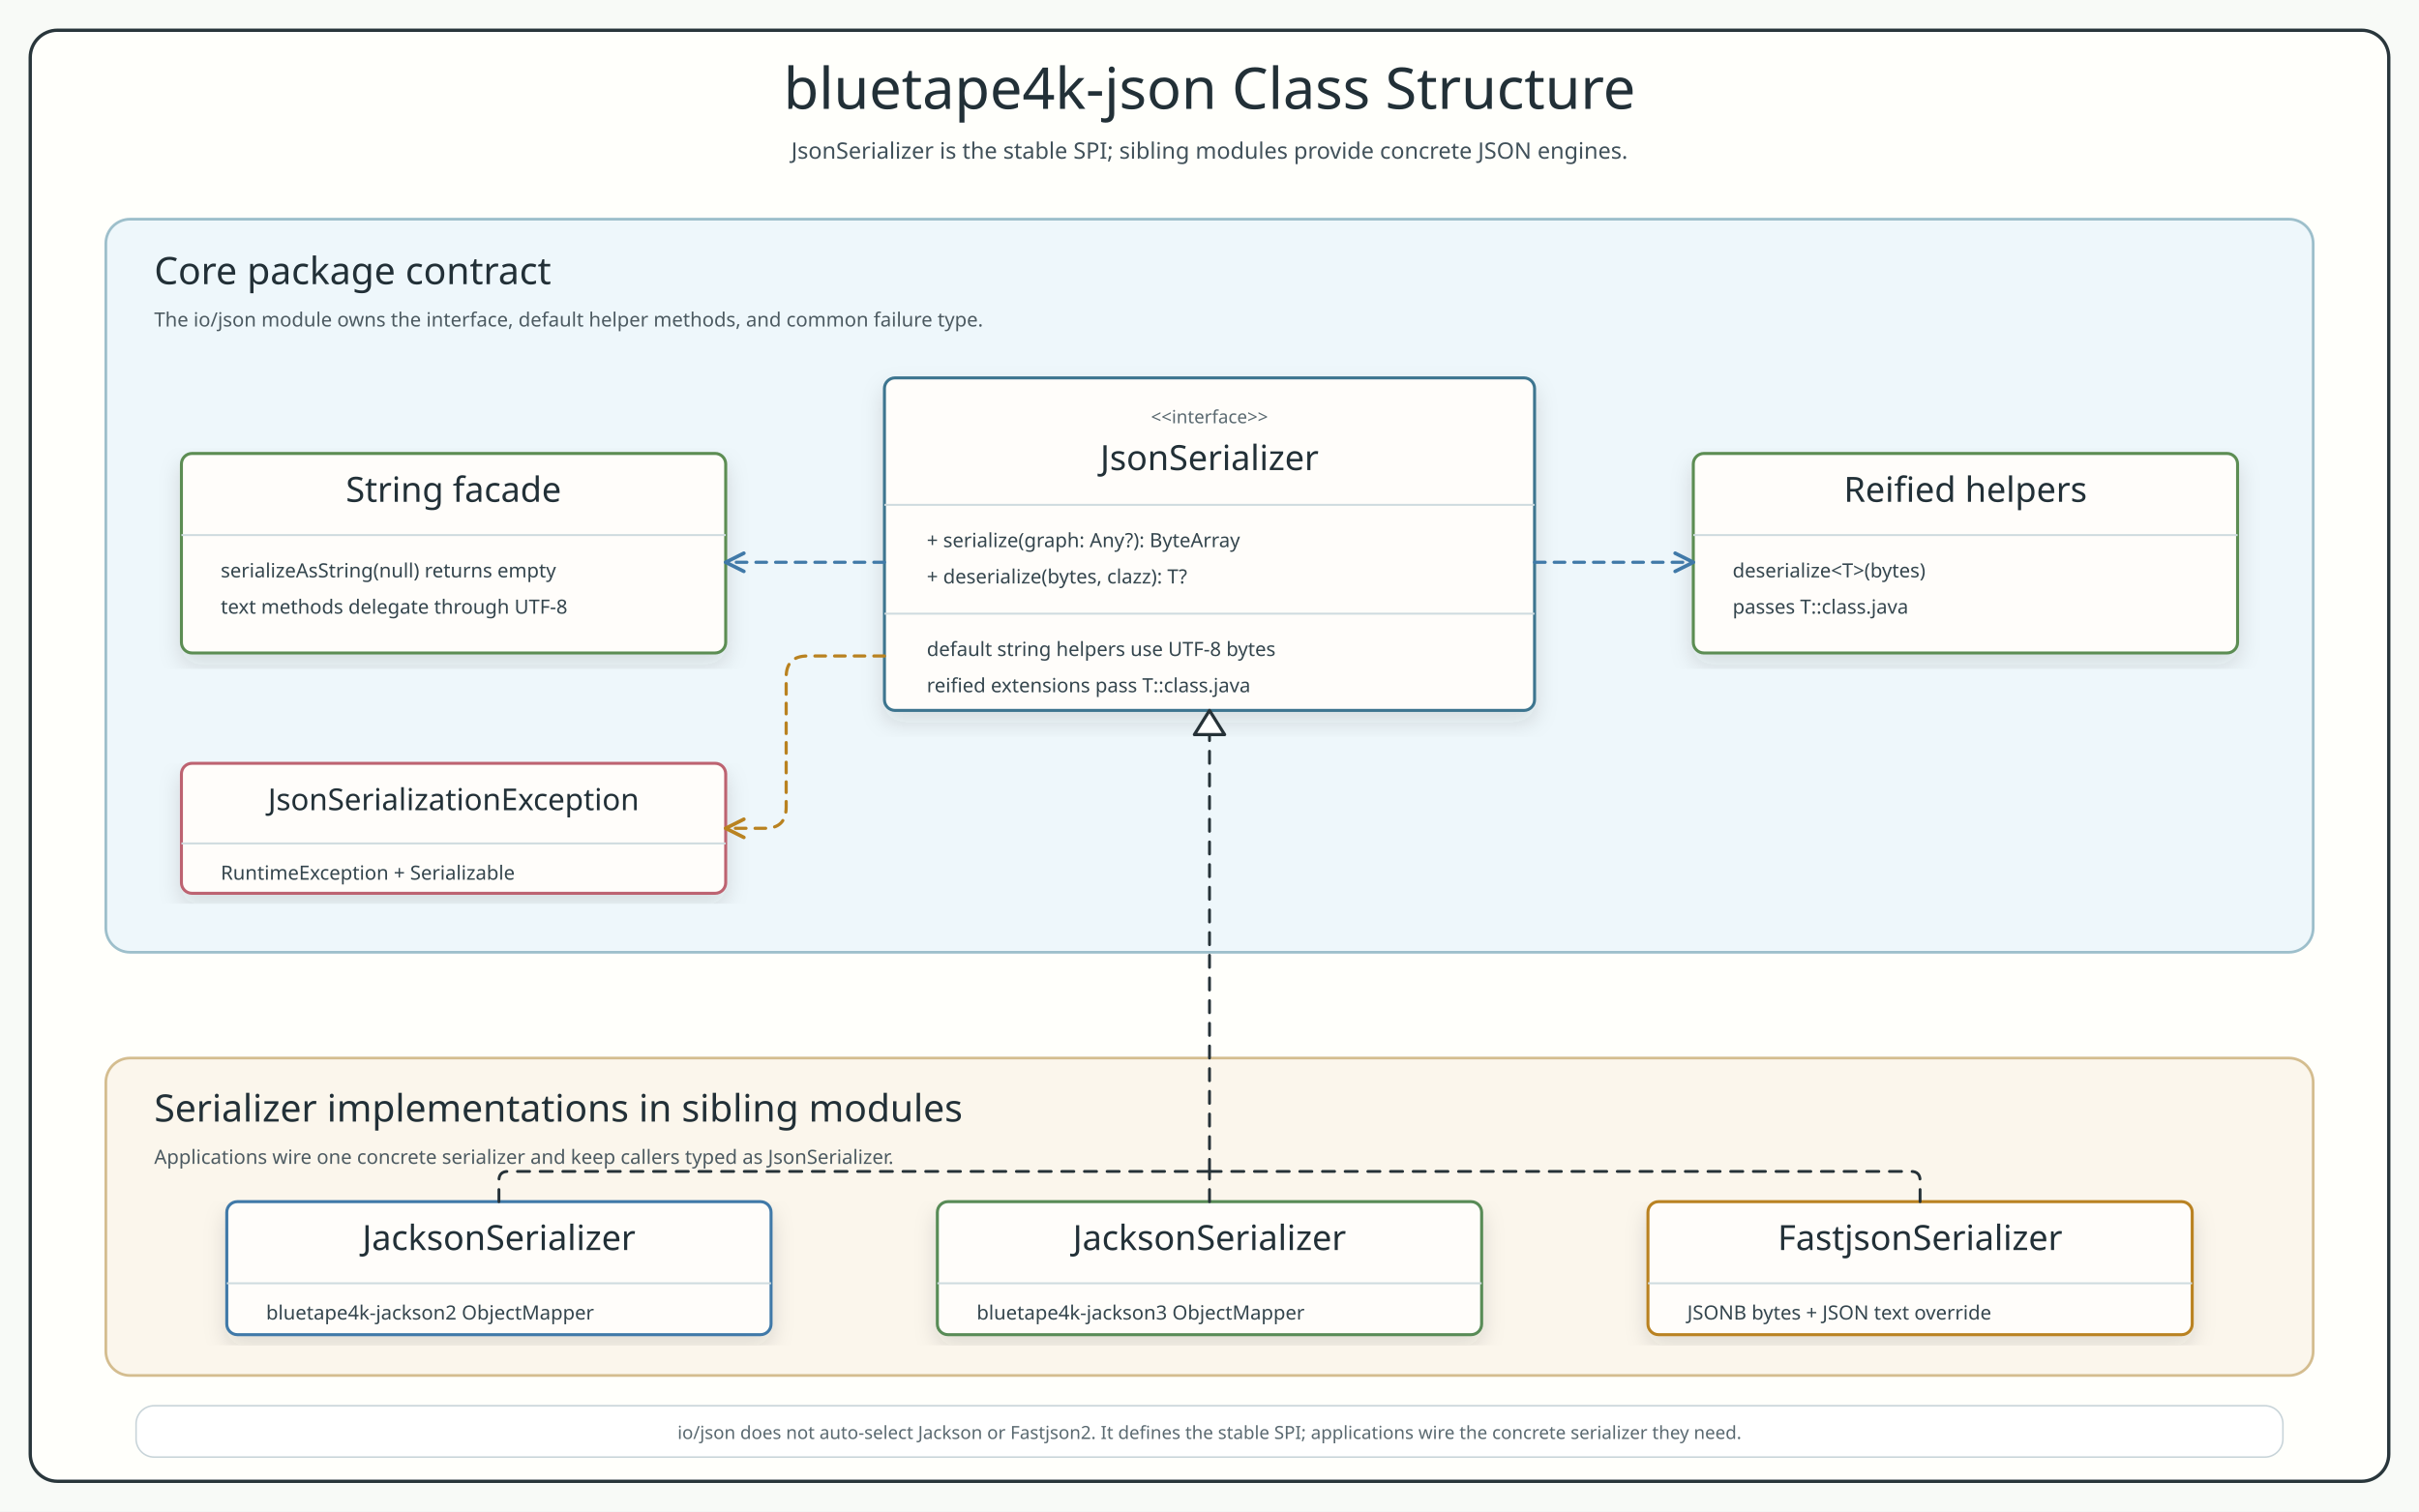
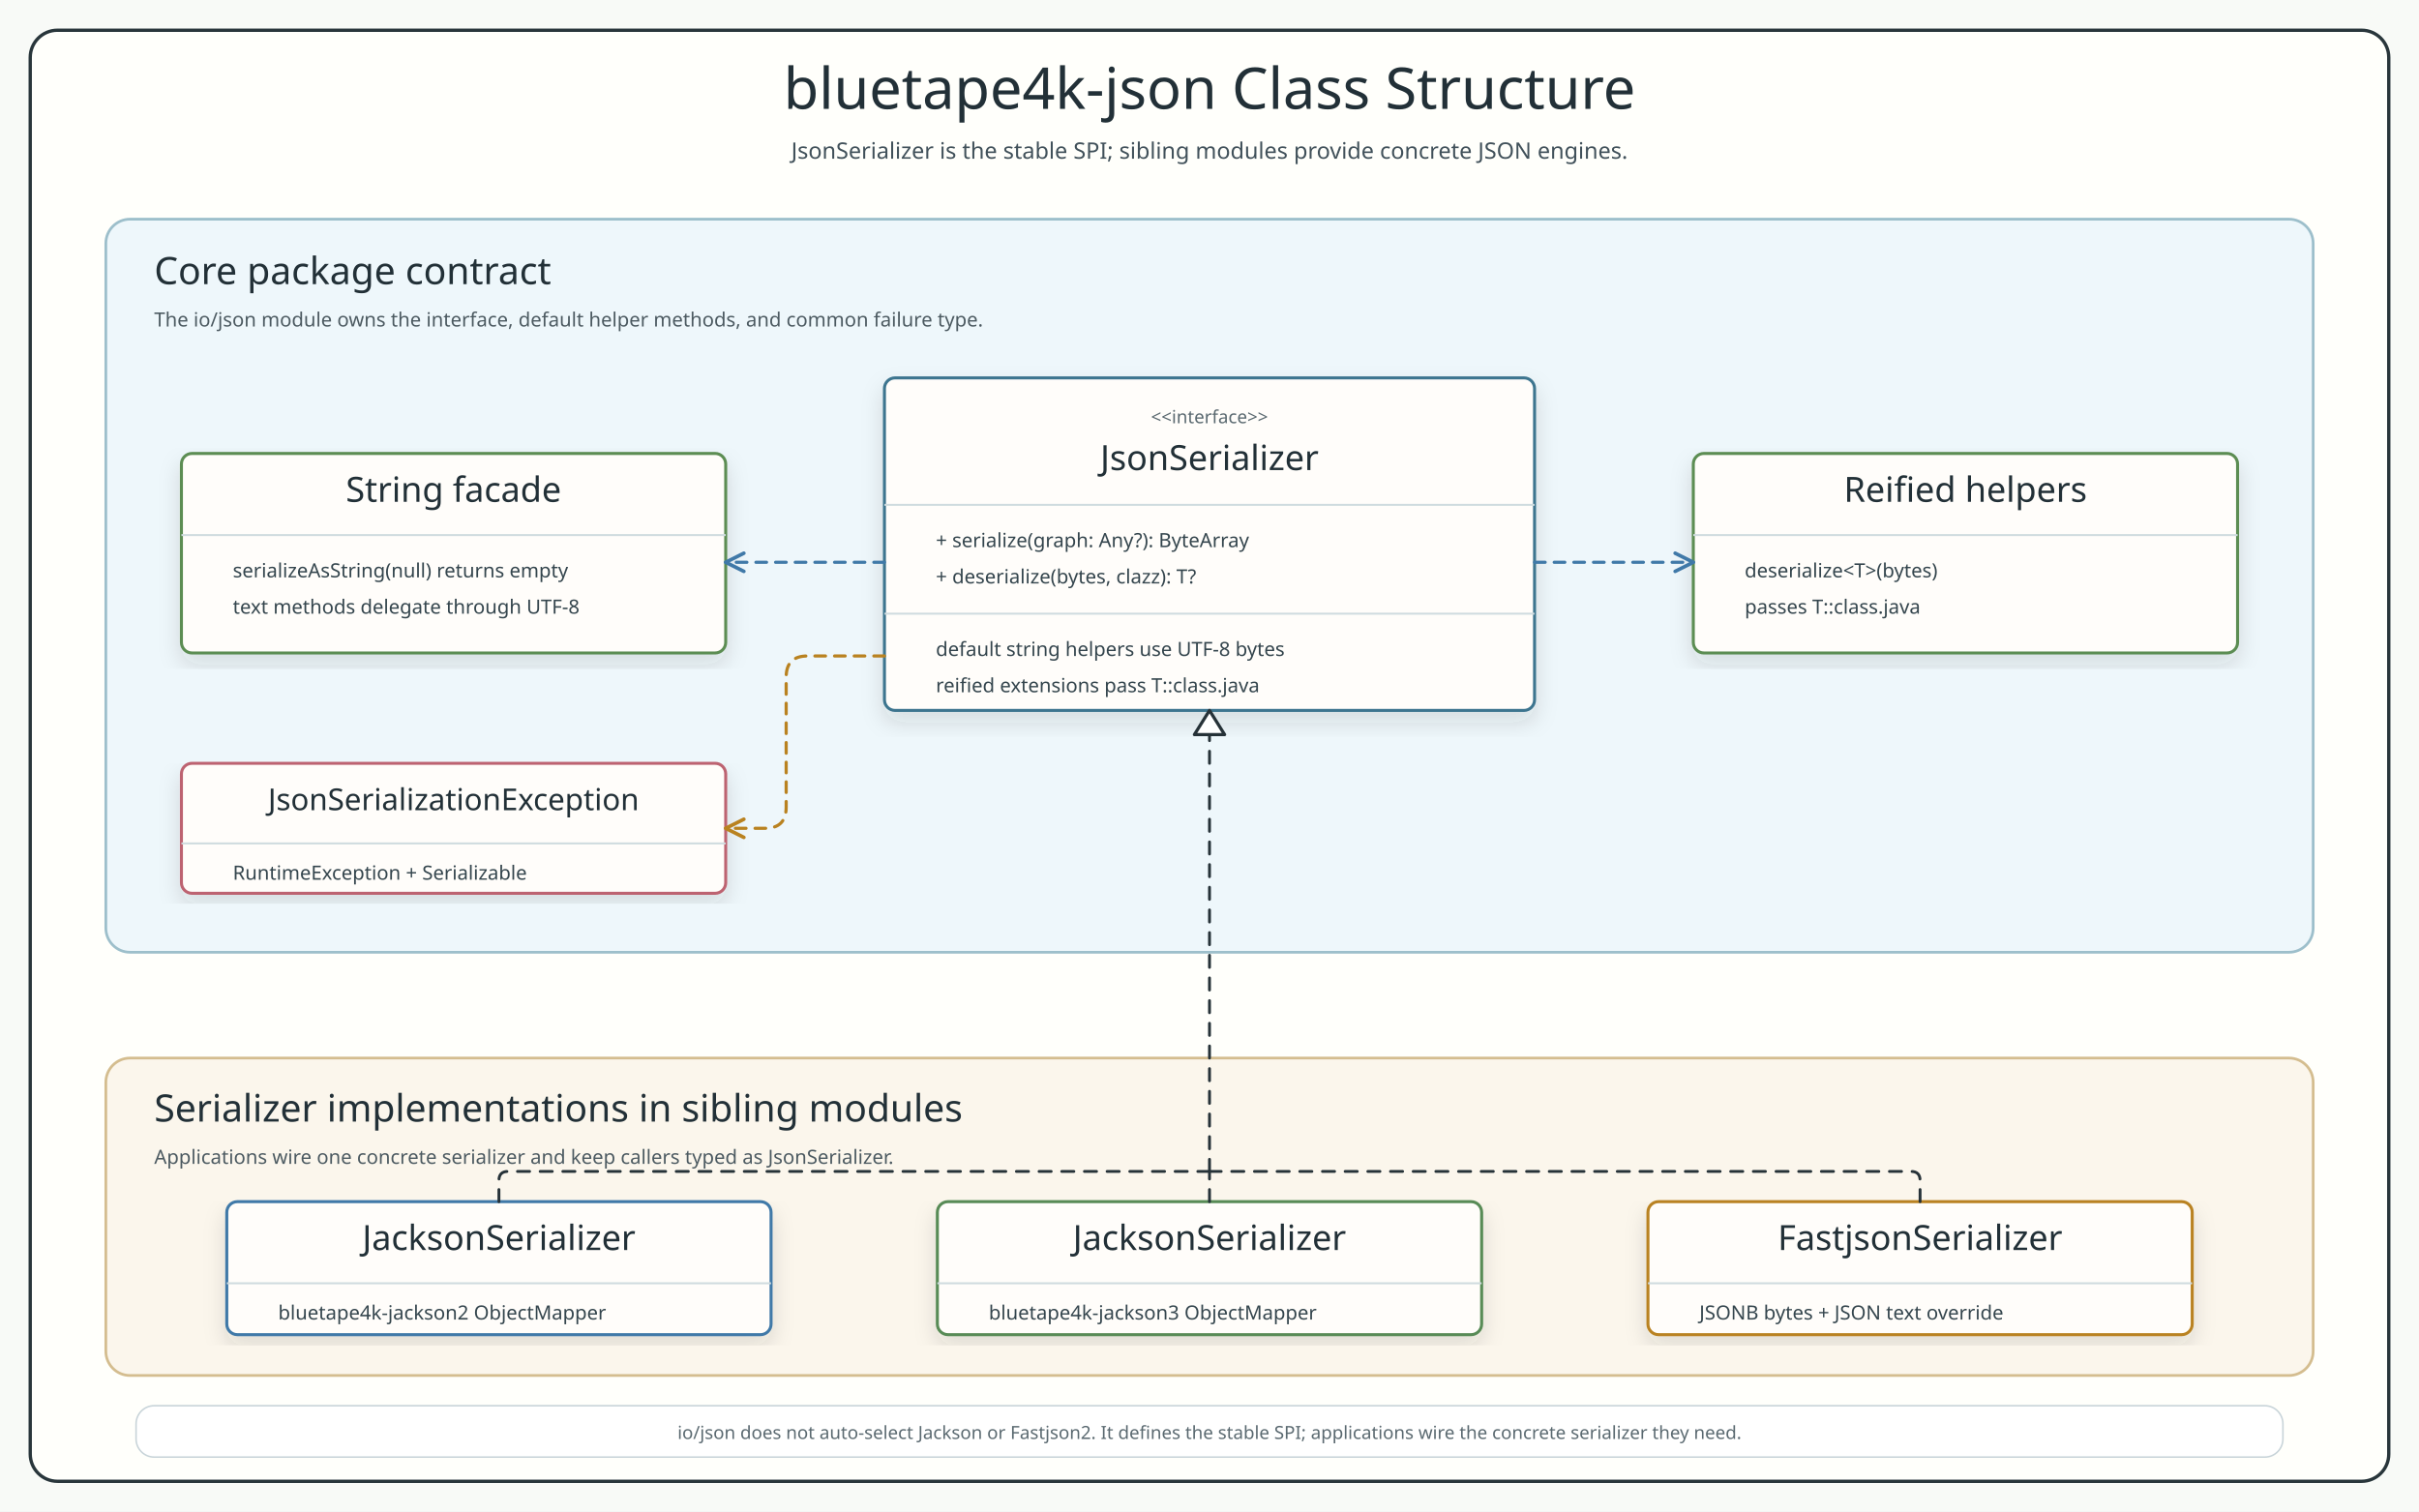
<svg xmlns="http://www.w3.org/2000/svg" width="1600" height="1000" viewBox="0 0 1600 1000" role="img" aria-label="bluetape4k-json class structure">
  <defs>
    <filter id="softShadow" x="-8%" y="-8%" width="116%" height="116%">
      <feDropShadow dx="0" dy="7" stdDeviation="7" flood-color="#27343a" flood-opacity="0.13" />
    </filter>
    <marker id="hollowDark" markerWidth="15" markerHeight="13" refX="1.5" refY="6.5" orient="auto" markerUnits="userSpaceOnUse">
      <path d="M 13.5 1.5 L 1.5 6.5 L 13.5 11.5 Z" fill="#ffffff" stroke="#263238" stroke-width="2.1" stroke-linejoin="round" stroke-dasharray="none" style="stroke-dasharray:none" />
    </marker>
    <marker id="openBlue" markerWidth="11" markerHeight="10" refX="9" refY="5" orient="auto" markerUnits="userSpaceOnUse">
      <path d="M 1.5 1.5 L 9 5 L 1.5 8.5" fill="none" stroke="#4079a8" stroke-width="3.2" stroke-linecap="round" stroke-linejoin="round" stroke-dasharray="none" style="stroke-dasharray:none" />
    </marker>
    <marker id="openAmber" markerWidth="11" markerHeight="10" refX="9" refY="5" orient="auto" markerUnits="userSpaceOnUse">
      <path d="M 1.5 1.5 L 9 5 L 1.5 8.5" fill="none" stroke="#b98220" stroke-width="3.2" stroke-linecap="round" stroke-linejoin="round" stroke-dasharray="none" style="stroke-dasharray:none" />
    </marker>
    <style>
      svg { font-family: "Architects Daughter", "Comic Mono", "Comic Sans MS", ui-sans-serif, system-ui, sans-serif; }
      .canvas { fill: #f8faf7; }
      .frame { fill: #fffffb; stroke: #29363b; stroke-width: 2.2; }
      .title { font-family: "Architects Daughter"; font-size: 38px; fill: #223037; }
      .subtitle { font-family: "Comic Mono"; font-size: 15px; fill: #41515a; }
      .panel-core { fill: #eef7fb; stroke: #9dbfcb; stroke-width: 1.8; }
      .panel-impl { fill: #fbf6ec; stroke: #d4bd8f; stroke-width: 1.8; }
      .panel-title { font-family: "Architects Daughter"; font-size: 25px; fill: #223037; }
      .note { font-family: "Comic Mono"; font-size: 13px; fill: #4c5a61; }
      .class-card { fill: #fffdfa; stroke-width: 2; filter: url(#softShadow); }
      .interface { stroke: #3d758f; }
      .helper { stroke: #5b8d52; }
      .impl-jackson2 { stroke: #4079a8; }
      .impl-jackson3 { stroke: #598b57; }
      .impl-fastjson { stroke: #b98220; }
      .exception { stroke: #bd6371; }
      .class-title { font-family: "Architects Daughter"; font-size: 23px; fill: #223037; }
      .class-title-small { font-family: "Architects Daughter"; font-size: 20px; fill: #223037; }
      .stereo { font-family: "Comic Mono"; font-size: 12px; fill: #5a6970; }
      .member { font-family: "Comic Mono"; font-size: 13px; fill: #34454d; }
      .small { font-family: "Comic Mono"; font-size: 12px; fill: #5a6970; }
      .sep { stroke: #cfdbdf; stroke-width: 1.3; }
      .implements { fill: none; stroke: #263238; stroke-width: 1.9; stroke-dasharray: 8 7; stroke-linecap: round; stroke-linejoin: round; }
      .implements-bus { fill: none; stroke: #263238; stroke-width: 1.9; stroke-dasharray: 8 7; stroke-linecap: round; stroke-linejoin: round; }
      .uses-blue { fill: none; stroke: #4079a8; stroke-width: 2.1; stroke-dasharray: 7 6; stroke-linecap: round; stroke-linejoin: round; marker-end: url(#openBlue); }
      .uses-amber { fill: none; stroke: #b98220; stroke-width: 2.1; stroke-dasharray: 7 6; stroke-linecap: round; stroke-linejoin: round; marker-end: url(#openAmber); }
      .uses-amber-bus { fill: none; stroke: #b98220; stroke-width: 2.1; stroke-dasharray: 7 6; stroke-linecap: round; stroke-linejoin: round; }
    </style>
  </defs>
  <rect class="canvas" width="1600" height="1000" />
  <rect class="frame" x="20" y="20" width="1560" height="960" rx="18" />
  <text x="800" y="72" text-anchor="middle" class="title">bluetape4k-json Class Structure</text>
  <text x="800" y="105" text-anchor="middle" class="subtitle">JsonSerializer is the stable SPI; sibling modules provide concrete JSON engines.</text>
  <rect x="70" y="145" width="1460" height="485" rx="16" class="panel-core" />
  <text x="102" y="188" class="panel-title">Core package contract</text>
  <text x="102" y="216" class="note">The io/json module owns the interface, default helper methods, and common failure type.</text>
  <rect x="70" y="700" width="1460" height="210" rx="16" class="panel-impl" />
  <text x="102" y="742" class="panel-title">Serializer implementations in sibling modules</text>
  <text x="102" y="770" class="note">Applications wire one concrete serializer and keep callers typed as JsonSerializer.</text>
  <g id="jsonSerializer">
    <rect x="585" y="250" width="430" height="220" rx="7" class="class-card interface" />
    <text x="800" y="280" text-anchor="middle" class="stereo">&lt;&lt;interface&gt;&gt;</text>
    <text x="800" y="311" text-anchor="middle" class="class-title">JsonSerializer</text>
    <line x1="585" y1="334" x2="1015" y2="334" class="sep" />
-     <text x="613" y="362" class="member">+ serialize(graph: Any?): ByteArray</text>
-     <text x="613" y="386" class="member">+ deserialize(bytes, clazz): T?</text>
+     <text x="619" y="362" class="member">+ serialize(graph: Any?): ByteArray</text>
+     <text x="619" y="386" class="member">+ deserialize(bytes, clazz): T?</text>
    <line x1="585" y1="406" x2="1015" y2="406" class="sep" />
-     <text x="613" y="434" class="member">default string helpers use UTF-8 bytes</text>
-     <text x="613" y="458" class="member">reified extensions pass T::class.java</text>
+     <text x="619" y="434" class="member">default string helpers use UTF-8 bytes</text>
+     <text x="619" y="458" class="member">reified extensions pass T::class.java</text>
  </g>
  <g id="stringHelpers">
    <rect x="120" y="300" width="360" height="132" rx="7" class="class-card helper" />
    <text x="300" y="332" text-anchor="middle" class="class-title">String facade</text>
    <line x1="120" y1="354" x2="480" y2="354" class="sep" />
-     <text x="146" y="382" class="member">serializeAsString(null) returns empty</text>
-     <text x="146" y="406" class="member">text methods delegate through UTF-8</text>
+     <text x="154" y="382" class="member">serializeAsString(null) returns empty</text>
+     <text x="154" y="406" class="member">text methods delegate through UTF-8</text>
  </g>
  <g id="reifiedHelpers">
    <rect x="1120" y="300" width="360" height="132" rx="7" class="class-card helper" />
    <text x="1300" y="332" text-anchor="middle" class="class-title">Reified helpers</text>
    <line x1="1120" y1="354" x2="1480" y2="354" class="sep" />
-     <text x="1146" y="382" class="member">deserialize&lt;T&gt;(bytes)</text>
-     <text x="1146" y="406" class="member">passes T::class.java</text>
+     <text x="1154" y="382" class="member">deserialize&lt;T&gt;(bytes)</text>
+     <text x="1154" y="406" class="member">passes T::class.java</text>
  </g>
  <g id="exception">
    <rect x="120" y="505" width="360" height="86" rx="7" class="class-card exception" />
    <text x="300" y="536" text-anchor="middle" class="class-title-small">JsonSerializationException</text>
    <line x1="120" y1="558" x2="480" y2="558" class="sep" />
-     <text x="146" y="582" class="member">RuntimeException + Serializable</text>
+     <text x="154" y="582" class="member">RuntimeException + Serializable</text>
  </g>
  <g id="jackson2">
    <rect x="150" y="795" width="360" height="88" rx="7" class="class-card impl-jackson2" />
    <text x="330" y="827" text-anchor="middle" class="class-title">JacksonSerializer</text>
    <line x1="150" y1="849" x2="510" y2="849" class="sep" />
-     <text x="176" y="873" class="member">bluetape4k-jackson2 ObjectMapper</text>
+     <text x="184" y="873" class="member">bluetape4k-jackson2 ObjectMapper</text>
  </g>
  <g id="jackson3">
    <rect x="620" y="795" width="360" height="88" rx="7" class="class-card impl-jackson3" />
    <text x="800" y="827" text-anchor="middle" class="class-title">JacksonSerializer</text>
    <line x1="620" y1="849" x2="980" y2="849" class="sep" />
-     <text x="646" y="873" class="member">bluetape4k-jackson3 ObjectMapper</text>
+     <text x="654" y="873" class="member">bluetape4k-jackson3 ObjectMapper</text>
  </g>
  <g id="fastjson2">
    <rect x="1090" y="795" width="360" height="88" rx="7" class="class-card impl-fastjson" />
    <text x="1270" y="827" text-anchor="middle" class="class-title">FastjsonSerializer</text>
    <line x1="1090" y1="849" x2="1450" y2="849" class="sep" />
-     <text x="1116" y="873" class="member">JSONB bytes + JSON text override</text>
+     <text x="1124" y="873" class="member">JSONB bytes + JSON text override</text>
  </g>
-   <path d="M 585 372 H 480" class="uses-blue" style="marker-end:none" />
+   <path d="M 585 372 H 480" class="uses-blue" data-connector="true" data-from="jsonSerializer" data-to="stringHelpers" style="marker-end:none" />
  <polyline points="492,366 480,372 492,378" fill="none" stroke="#4079a8" stroke-width="2.4" stroke-linecap="round" stroke-linejoin="round" stroke-dasharray="none" style="stroke-dasharray:none!important" data-direct-solid-head="true" />
-   <path d="M 1015 372 H 1120" class="uses-blue" style="marker-end:none" />
+   <path d="M 1015 372 H 1120" class="uses-blue" data-connector="true" data-from="jsonSerializer" data-to="reifiedHelpers" style="marker-end:none" />
  <polyline points="1108,378 1120,372 1108,366" fill="none" stroke="#4079a8" stroke-width="2.4" stroke-linecap="round" stroke-linejoin="round" stroke-dasharray="none" style="stroke-dasharray:none!important" data-direct-solid-head="true" />
-   <path d="M 330 795 L 330 781 Q 330 775 336 775 L 800 775" class="implements-bus" />
-   <path d="M 800 795 V 775" class="implements-bus" />
-   <path d="M 1270 795 L 1270 781 Q 1270 775 1264 775 L 800 775" class="implements-bus" />
-   <path d="M 800 775 V 486" class="implements" />
+   <path d="M 330 795 L 330 781 Q 330 775 336 775 L 800 775" class="implements-bus" data-connector="true" data-from="jackson2" data-to="jsonSerializer" />
+   <path d="M 800 795 V 775" class="implements-bus" data-connector="true" data-from="jackson3" data-to="jsonSerializer" />
+   <path d="M 1270 795 L 1270 781 Q 1270 775 1264 775 L 800 775" class="implements-bus" data-connector="true" data-from="fastjson2" data-to="jsonSerializer" />
+   <path d="M 800 775 V 486" class="implements" data-connector="true" data-from="serializerImplementations" data-to="jsonSerializer" />
  <path d="M 790 486 L 800 470 L 810 486 Z" fill="#ffffff" stroke="#263238" stroke-width="2.1" stroke-linejoin="round" />
-   <path d="M 585 434 L 534 434 Q 520 434 520 448 L 520 534 Q 520 548 506 548 L 480 548" class="uses-amber" stroke-linecap="round" stroke-linejoin="round" style="marker-end:none" />
+   <path d="M 585 434 L 534 434 Q 520 434 520 448 L 520 534 Q 520 548 506 548 L 480 548" class="uses-amber" data-connector="true" data-from="jsonSerializer" data-to="exception" stroke-linecap="round" stroke-linejoin="round" style="marker-end:none" />
  <polyline points="492,542 480,548 492,554" fill="none" stroke="#b98220" stroke-width="2.4" stroke-linecap="round" stroke-linejoin="round" stroke-dasharray="none" style="stroke-dasharray:none!important" data-direct-solid-head="true" />
  <rect x="90" y="930" width="1420" height="34" rx="12" fill="#ffffff" stroke="#c7d3d8" />
  <text x="800" y="952" text-anchor="middle" class="small">io/json does not auto-select Jackson or Fastjson2. It defines the stable SPI; applications wire the concrete serializer they need.</text>
</svg>
